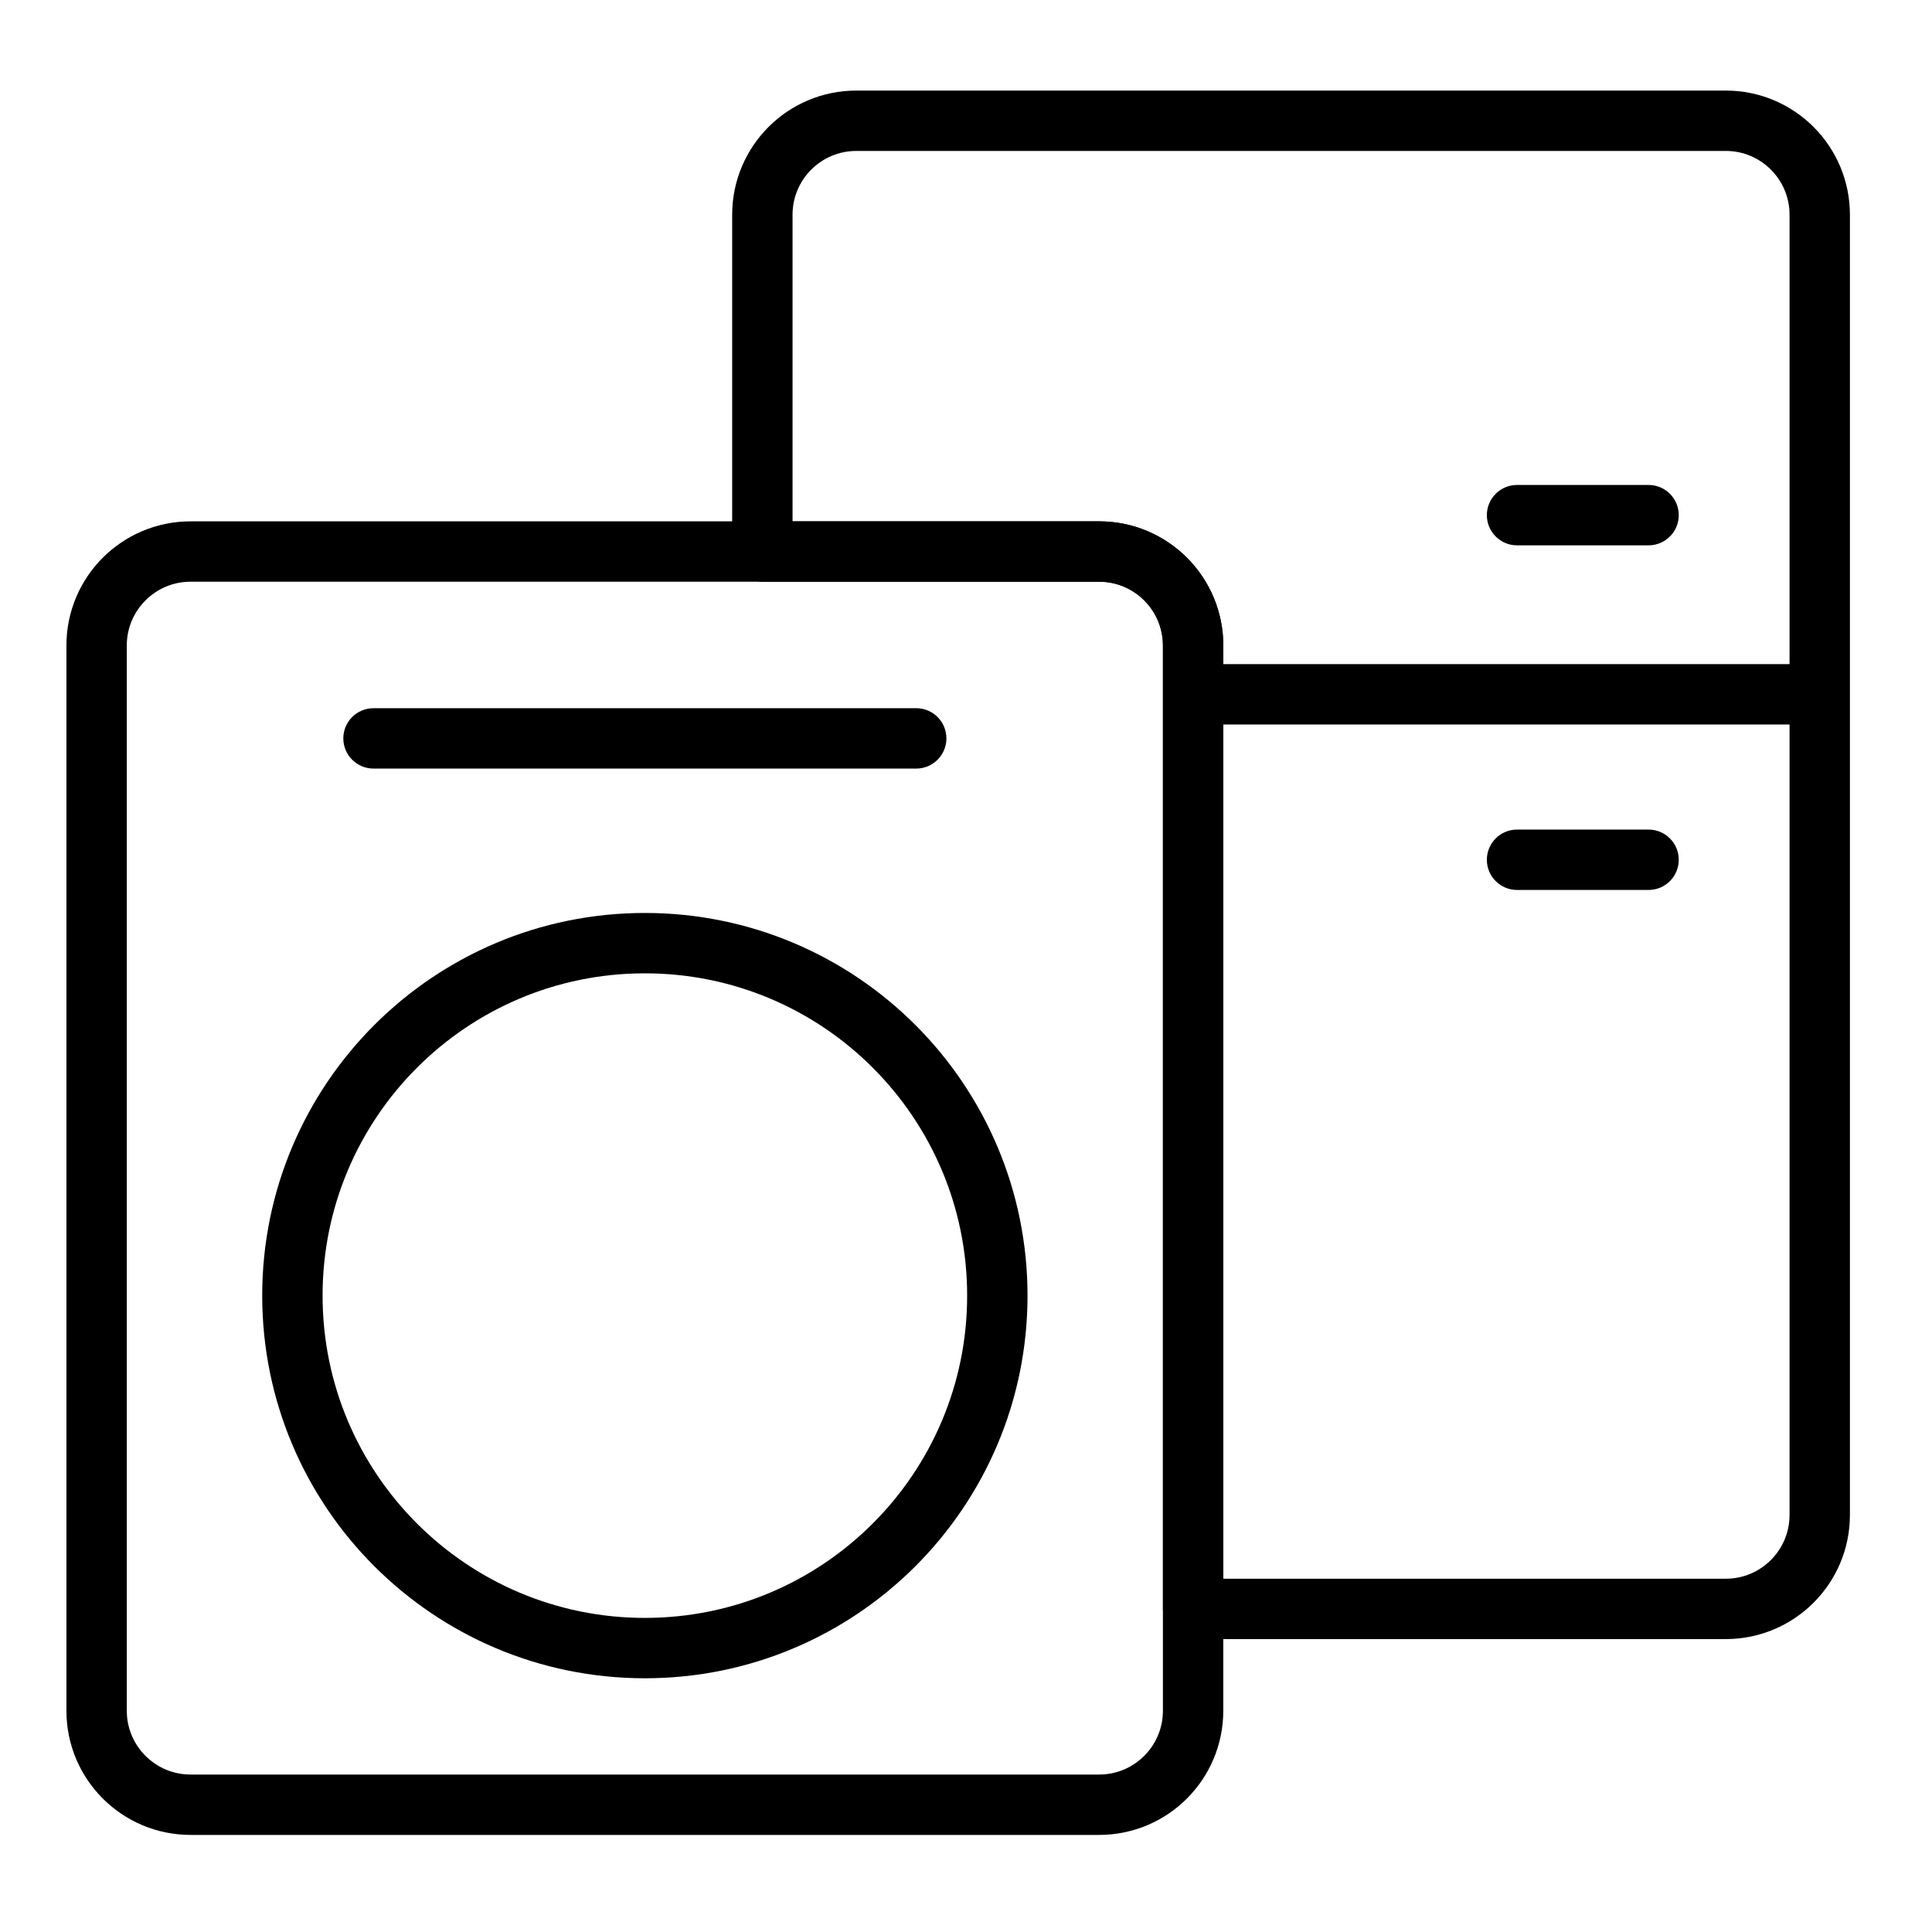
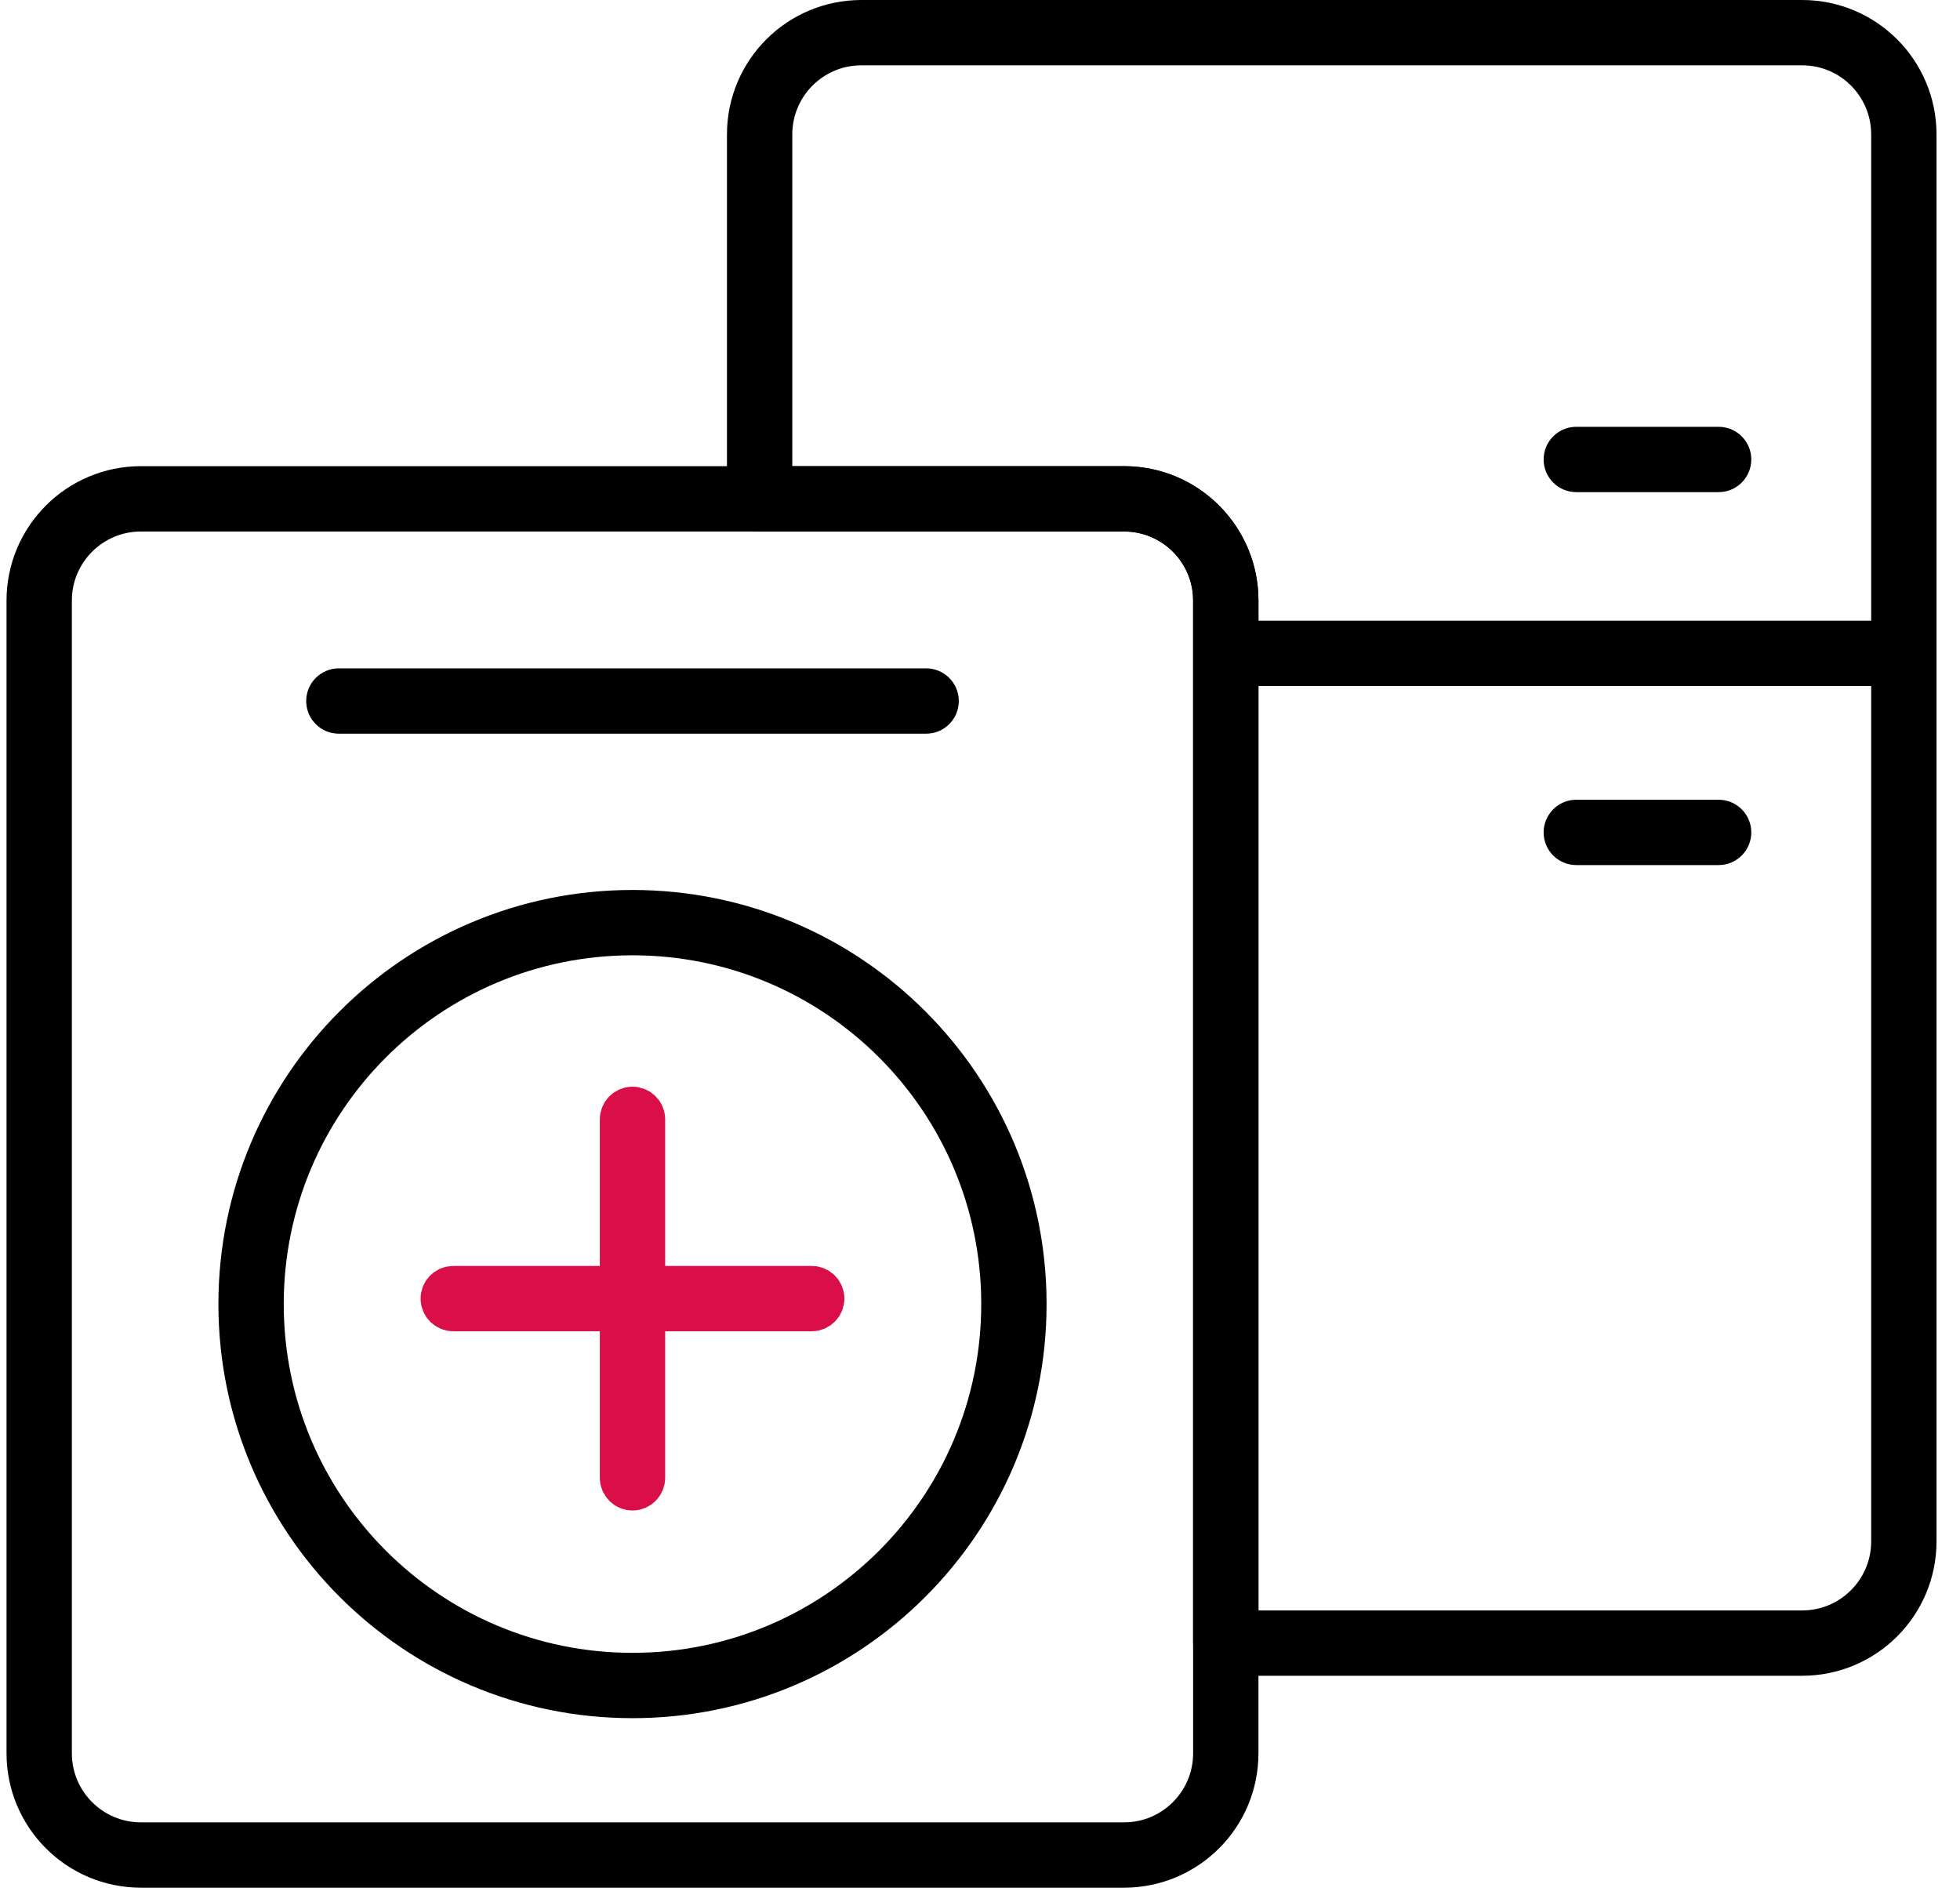
- <svg xmlns="http://www.w3.org/2000/svg" width="64" height="64" viewBox="0 0 64 64">
-   <g fill="none" fill-rule="evenodd">
-     <g>
-       <g>
-         <g>
+ <svg xmlns="http://www.w3.org/2000/svg" width="60px" height="58px" viewBox="0 0 60 58" version="1.1">
+   <g id="Page-1" stroke="none" stroke-width="1" fill="none" fill-rule="evenodd">
+     <g id="Artboard" transform="translate(-462, -242)">
+       <g id="img_addProduct_64" transform="translate(460, 239)">
+         <g id="img_addProduct_40">
          <g>
-             <g>
-               <path d="M0 64L64 64 64 0 0 0z" transform="translate(-302 -7672) translate(270 7540) translate(0 100) translate(32 32)" />
-               <g transform="translate(-302 -7672) translate(270 7540) translate(0 100) translate(32 32) translate(3.2 4)">
-                 <path stroke="#000" stroke-linecap="round" stroke-linejoin="round" stroke-width="2" d="M53.968 0c1.72 0 3.113 1.394 3.113 3.114v43.07c0 1.72-1.394 3.113-3.113 3.113H36.324V17.384c0-1.66-1.3-3.017-2.937-3.109l-.176-.005H22.054V3.114c0-1.72 1.394-3.114 3.114-3.114h28.8z" />
-                 <path stroke="#000" stroke-linecap="round" stroke-linejoin="round" stroke-width="2" d="M3.114 14.27H33.21c1.72 0 3.113 1.394 3.113 3.114V52.67c0 1.72-1.394 3.114-3.113 3.114H3.114C1.394 55.784 0 54.39 0 52.67V40.343h0V17.384c0-1.72 1.394-3.114 3.114-3.114z" />
-                 <path fill="#000" d="M36.148 18L57.081 18 57.081 20 36.148 20z" />
-                 <rect width="6.357" height="2" x="46.054" y="12.065" fill="#000" rx="1" />
-                 <rect width="6.357" height="2" x="46.054" y="23.481" fill="#000" rx="1" />
-                 <circle cx="18.162" cy="38.919" r="11.676" stroke="#000" stroke-linecap="round" stroke-linejoin="round" stroke-width="2" />
-                 <path fill="#000" d="M9.173 19.46h17.978c.553 0 1 .447 1 1 0 .552-.447 1-1 1H9.173c-.552 0-1-.448-1-1 0-.553.448-1 1-1z" />
-               </g>
+             <polygon id="guidebox" points="0 64 64 64 64 0 0 0" />
+             <g id="Group-28" transform="translate(3.2, 4)">
+               <path d="M53.968,0 C55.687,0 57.081,1.394 57.081,3.114 L57.081,46.184 C57.081,47.903 55.687,49.297 53.968,49.297 L36.324,49.297 L36.324,17.384 C36.324,15.724 35.025,14.367 33.387,14.275 L33.211,14.27 L22.054,14.27 L22.054,3.114 C22.054,1.394 23.448,0 25.168,0 L53.968,0 Z" id="Combined-Shape" stroke="#000000" stroke-width="2" stroke-linecap="round" stroke-linejoin="round" />
+               <path d="M3.114,14.27 L33.211,14.27 C34.93,14.27 36.324,15.664 36.324,17.384 L36.324,52.67 C36.324,54.39 34.93,55.784 33.211,55.784 L3.114,55.784 C1.394,55.784 -2.33505555e-16,54.39 0,52.67 L0,40.343 L0,40.343 L0,27.62 L0,17.384 C-2.10583654e-16,15.664 1.394,14.27 3.114,14.27 Z" id="Rectangle" stroke="#000000" stroke-width="2" stroke-linecap="round" stroke-linejoin="round" />
+               <polygon id="Rectangle" fill="#000000" points="36.148 18 57.081 18 57.081 20 36.148 20" />
+               <rect id="Rectangle" fill="#000000" x="46.054" y="12.065" width="6.357" height="2" rx="1" />
+               <rect id="Rectangle" fill="#000000" x="46.054" y="23.481" width="6.357" height="2" rx="1" />
+               <circle id="Oval" stroke="#000000" stroke-width="2" stroke-linecap="round" stroke-linejoin="round" cx="18.162" cy="38.919" r="11.676" />
+               <path d="M12.676,38.4 C12.482,38.4 12.324,38.557 12.324,38.751 C12.324,38.945 12.482,39.103 12.676,39.103 L23.649,39.103 C23.843,39.103 24,38.945 24,38.751 C24,38.557 23.843,38.4 23.649,38.4 L12.676,38.4 Z" id="Rectangle" stroke="#DA0F47" stroke-width="1.297" />
+               <path d="M12.676,38.4 C12.482,38.4 12.324,38.557 12.324,38.751 C12.324,38.945 12.482,39.103 12.676,39.103 L23.649,39.103 C23.843,39.103 24,38.945 24,38.751 C24,38.557 23.843,38.4 23.649,38.4 L12.676,38.4 Z" id="Rectangle" stroke="#DA0F47" stroke-width="1.297" transform="translate(18.16216, 38.75135) rotate(-270) translate(-18.16216, -38.75135) " />
+               <path d="M9.173,19.459 L27.151,19.459 C27.704,19.459 28.151,19.907 28.151,20.459 C28.151,21.012 27.704,21.459 27.151,21.459 L9.173,21.459 C8.621,21.459 8.173,21.012 8.173,20.459 C8.173,19.907 8.621,19.459 9.173,19.459 Z" id="Rectangle" fill="#000000" />
            </g>
          </g>
        </g>
      </g>
    </g>
  </g>
</svg>
